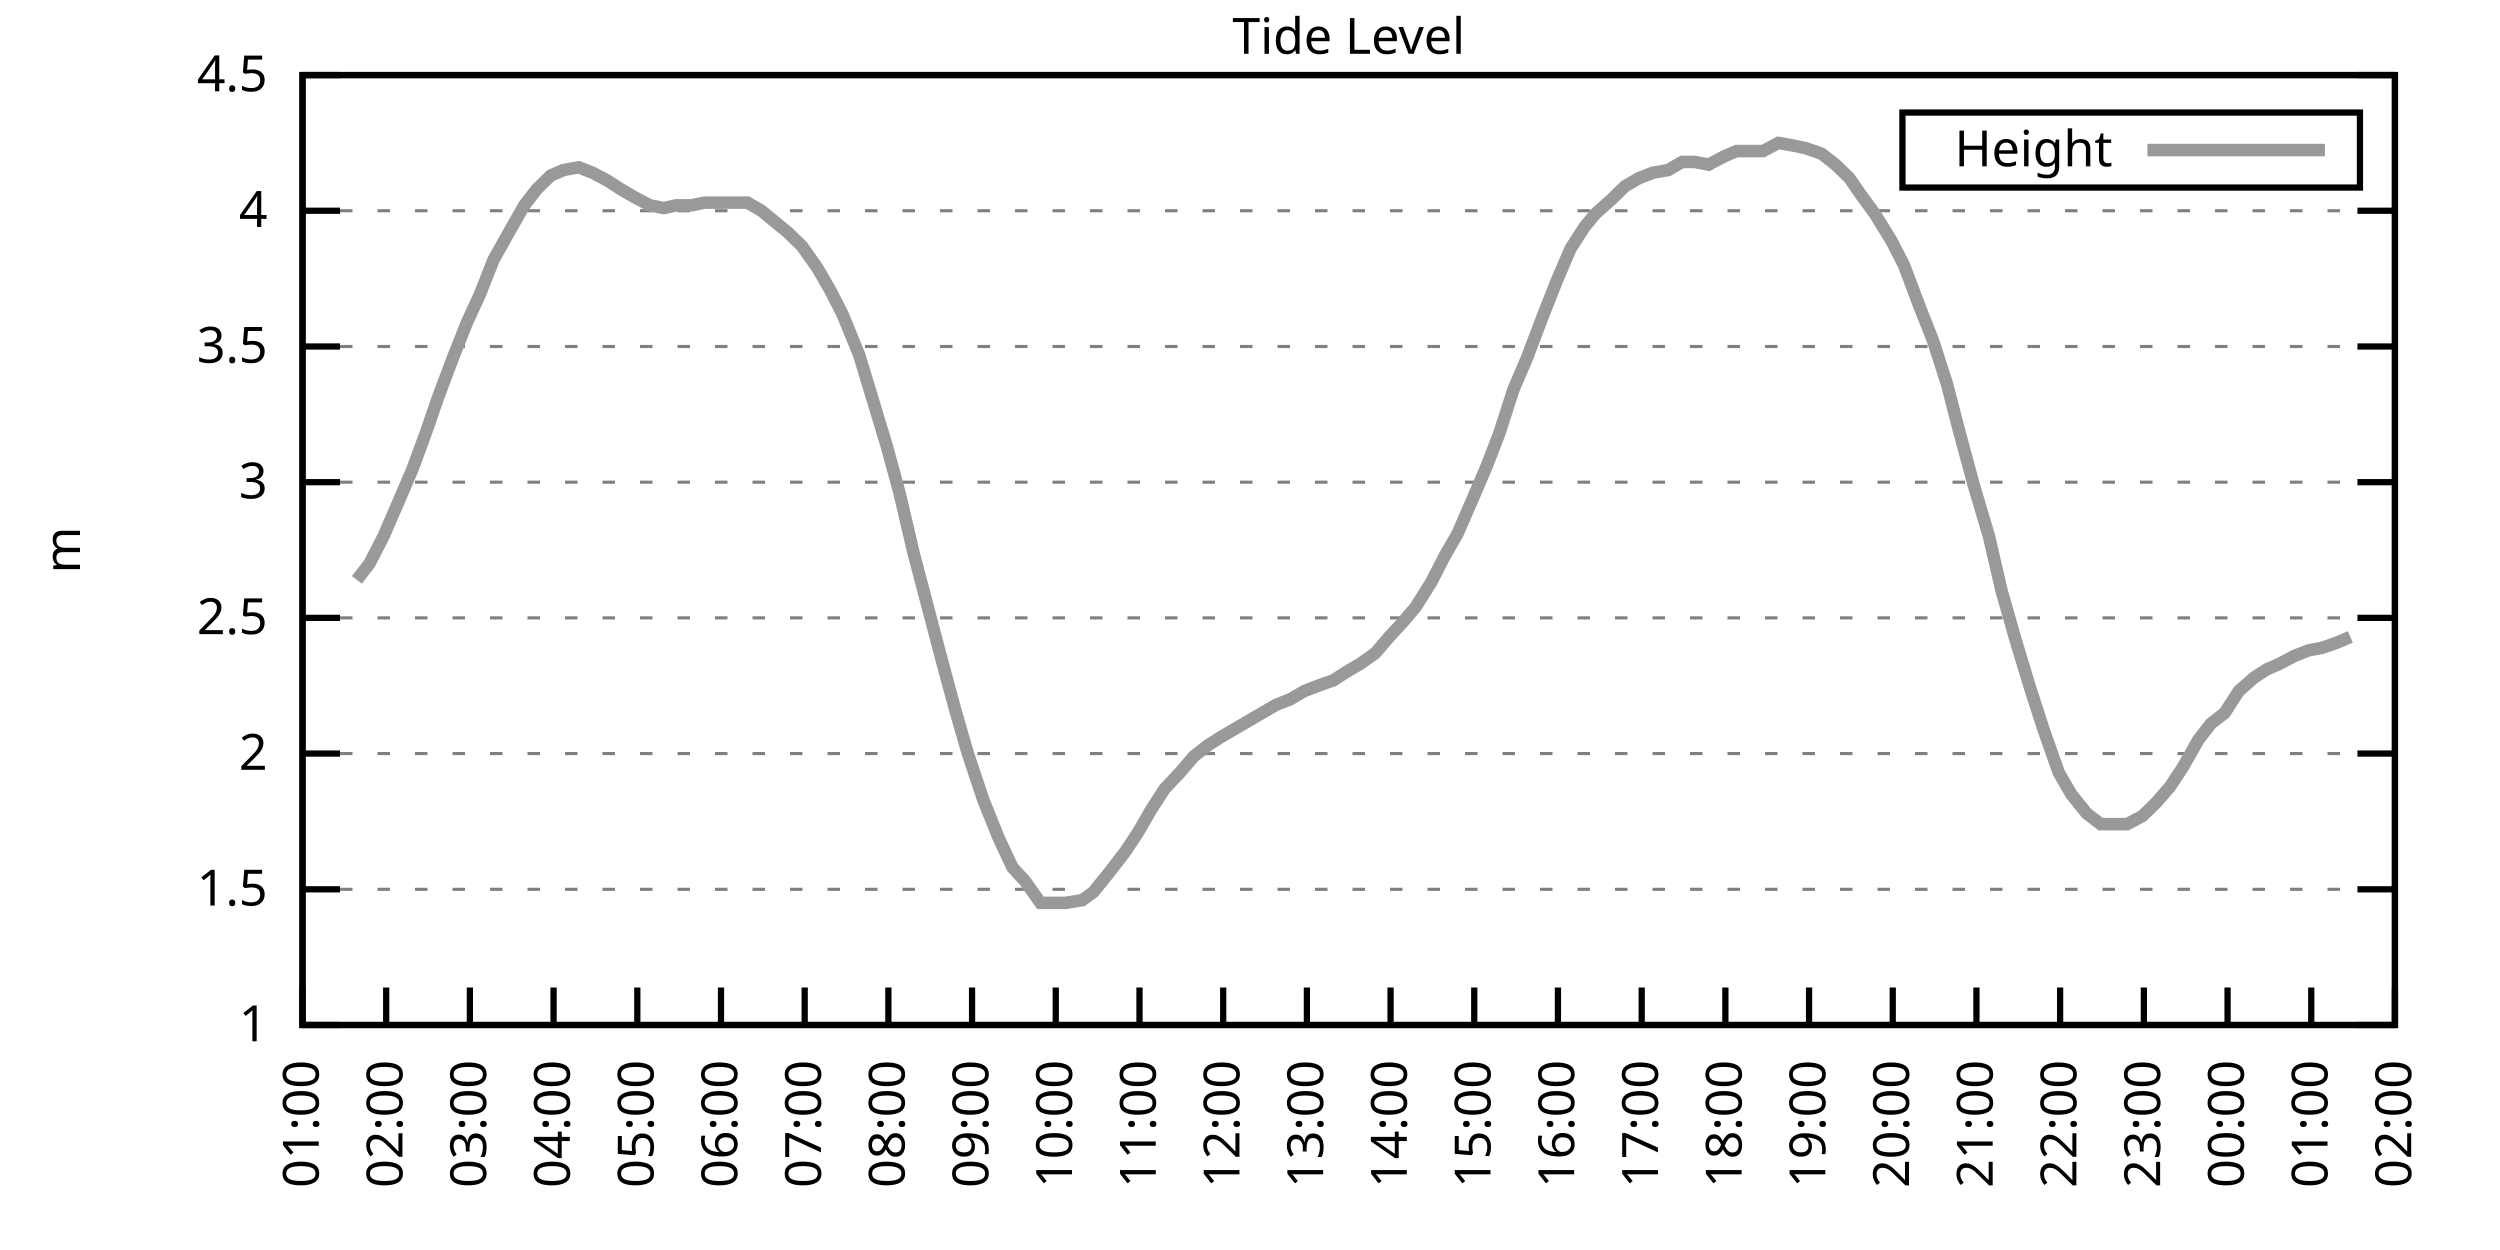
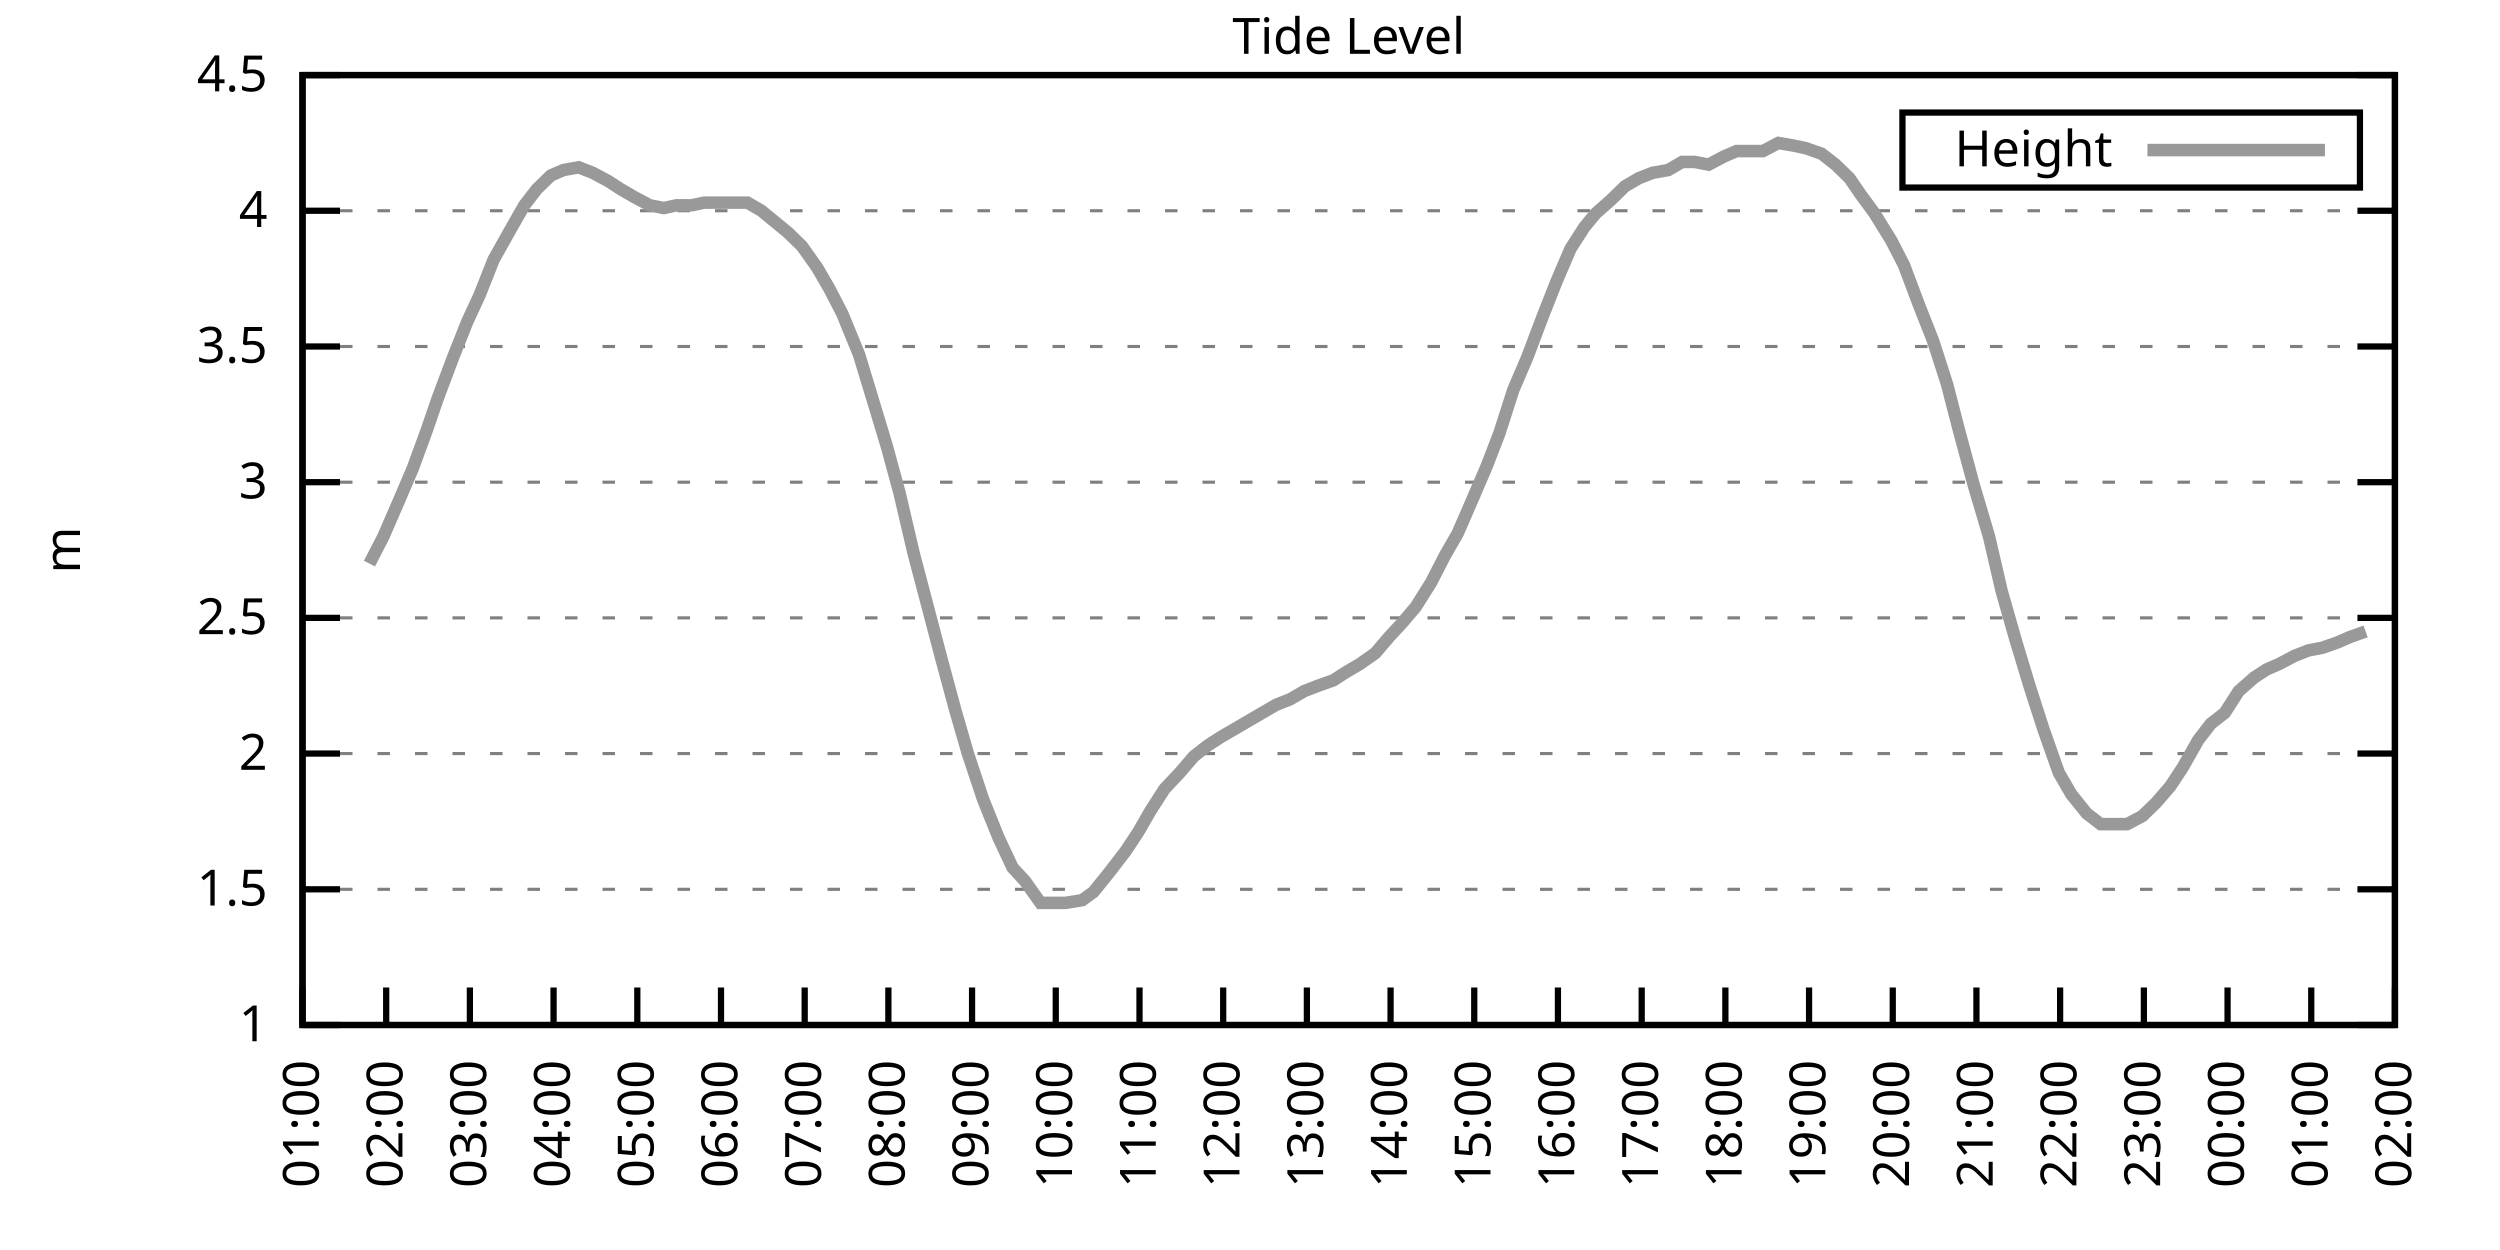
<svg xmlns="http://www.w3.org/2000/svg" xmlns:xlink="http://www.w3.org/1999/xlink" width="400" height="200" viewBox="0 0 400 200">
  <g id="gnuplot_canvas">
    <rect x="0" y="0" width="400" height="200" fill="none" />
    <defs>
      <circle id="gpDot" r="0.5" stroke-width="0.5" stroke="currentColor" />
      <path id="gpPt0" stroke-width="0.333" stroke="currentColor" d="M-1,0 h2 M0,-1 v2" />
      <path id="gpPt1" stroke-width="0.333" stroke="currentColor" d="M-1,-1 L1,1 M1,-1 L-1,1" />
      <path id="gpPt2" stroke-width="0.333" stroke="currentColor" d="M-1,0 L1,0 M0,-1 L0,1 M-1,-1 L1,1 M-1,1 L1,-1" />
      <rect id="gpPt3" stroke-width="0.333" stroke="currentColor" x="-1" y="-1" width="2" height="2" />
      <rect id="gpPt4" stroke-width="0.333" stroke="currentColor" fill="currentColor" x="-1" y="-1" width="2" height="2" />
      <circle id="gpPt5" stroke-width="0.333" stroke="currentColor" cx="0" cy="0" r="1" />
      <use xlink:href="#gpPt5" id="gpPt6" fill="currentColor" stroke="none" />
      <path id="gpPt7" stroke-width="0.333" stroke="currentColor" d="M0,-1.33 L-1.33,0.67 L1.33,0.67 z" />
      <use xlink:href="#gpPt7" id="gpPt8" fill="currentColor" stroke="none" />
      <use xlink:href="#gpPt7" id="gpPt9" stroke="currentColor" transform="rotate(180)" />
      <use xlink:href="#gpPt9" id="gpPt10" fill="currentColor" stroke="none" />
      <use xlink:href="#gpPt3" id="gpPt11" stroke="currentColor" transform="rotate(45)" />
      <use xlink:href="#gpPt11" id="gpPt12" fill="currentColor" stroke="none" />
      <path id="gpPt13" stroke-width="0.333" stroke="currentColor" d="M0,1.330 L1.265,0.411 L0.782,-1.067 L-0.782,-1.076 L-1.265,0.411 z" />
      <use xlink:href="#gpPt13" id="gpPt14" fill="currentColor" stroke="none" />
      <filter id="textbox" filterUnits="objectBoundingBox" x="0" y="0" height="1" width="1">
        <feFlood flood-color="white" flood-opacity="1" result="bgnd" />
        <feComposite in="SourceGraphic" in2="bgnd" operator="atop" />
      </filter>
      <filter id="greybox" filterUnits="objectBoundingBox" x="0" y="0" height="1" width="1">
        <feFlood flood-color="lightgrey" flood-opacity="1" result="grey" />
        <feComposite in="SourceGraphic" in2="grey" operator="atop" />
      </filter>
    </defs>
    <g fill="none" color="white" stroke="currentColor" stroke-width="1.00" stroke-linecap="butt" stroke-linejoin="miter">
</g>
    <g fill="none" color="black" stroke="currentColor" stroke-width="1.00" stroke-linecap="butt" stroke-linejoin="miter">
      <g stroke="none" shape-rendering="crispEdges">
        <polygon fill="rgb(255, 255, 255)" points="48.40,164.00 383.18,164.00 383.18,12.02 48.40,12.02 " />
      </g>
    </g>
    <g fill="none" color="black" stroke="currentColor" stroke-width="1.00" stroke-linecap="butt" stroke-linejoin="miter">
</g>
    <g fill="none" color="black" stroke="black" stroke-width="0.50" stroke-linecap="butt" stroke-linejoin="miter">
</g>
    <g fill="none" color="gray" stroke="currentColor" stroke-width="0.50" stroke-linecap="butt" stroke-linejoin="miter">
      <path stroke="gray" stroke-dasharray="2,4" class="gridline" d="M48.40,164.00 L383.19,164.00  " />
    </g>
    <g fill="none" color="gray" stroke="gray" stroke-width="1.00" stroke-linecap="butt" stroke-linejoin="miter">
</g>
    <g fill="none" color="black" stroke="currentColor" stroke-width="1.00" stroke-linecap="butt" stroke-linejoin="miter">
      <path stroke="black" d="M48.40,164.00 L54.40,164.00 M383.19,164.00 L377.19,164.00  " />
      <g transform="translate(42.80,166.60)" stroke="none" fill="black" font-family="Sans" font-size="8.00" text-anchor="end">
        <text>
          <tspan font-family="Sans"> 1</tspan>
        </text>
      </g>
    </g>
    <g fill="none" color="black" stroke="currentColor" stroke-width="1.00" stroke-linecap="butt" stroke-linejoin="miter">
</g>
    <g fill="none" color="black" stroke="black" stroke-width="0.50" stroke-linecap="butt" stroke-linejoin="miter">
</g>
    <g fill="none" color="gray" stroke="currentColor" stroke-width="0.50" stroke-linecap="butt" stroke-linejoin="miter">
      <path stroke="gray" stroke-dasharray="2,4" class="gridline" d="M48.40,142.29 L383.19,142.29  " />
    </g>
    <g fill="none" color="gray" stroke="gray" stroke-width="1.00" stroke-linecap="butt" stroke-linejoin="miter">
</g>
    <g fill="none" color="black" stroke="currentColor" stroke-width="1.00" stroke-linecap="butt" stroke-linejoin="miter">
      <path stroke="black" d="M48.40,142.29 L54.40,142.29 M383.19,142.29 L377.19,142.29  " />
      <g transform="translate(42.80,144.89)" stroke="none" fill="black" font-family="Sans" font-size="8.00" text-anchor="end">
        <text>
          <tspan font-family="Sans"> 1.5</tspan>
        </text>
      </g>
    </g>
    <g fill="none" color="black" stroke="currentColor" stroke-width="1.00" stroke-linecap="butt" stroke-linejoin="miter">
</g>
    <g fill="none" color="black" stroke="black" stroke-width="0.50" stroke-linecap="butt" stroke-linejoin="miter">
</g>
    <g fill="none" color="gray" stroke="currentColor" stroke-width="0.50" stroke-linecap="butt" stroke-linejoin="miter">
      <path stroke="gray" stroke-dasharray="2,4" class="gridline" d="M48.40,120.57 L383.19,120.57  " />
    </g>
    <g fill="none" color="gray" stroke="gray" stroke-width="1.00" stroke-linecap="butt" stroke-linejoin="miter">
</g>
    <g fill="none" color="black" stroke="currentColor" stroke-width="1.00" stroke-linecap="butt" stroke-linejoin="miter">
      <path stroke="black" d="M48.40,120.57 L54.40,120.57 M383.19,120.57 L377.19,120.57  " />
      <g transform="translate(42.80,123.17)" stroke="none" fill="black" font-family="Sans" font-size="8.00" text-anchor="end">
        <text>
          <tspan font-family="Sans"> 2</tspan>
        </text>
      </g>
    </g>
    <g fill="none" color="black" stroke="currentColor" stroke-width="1.00" stroke-linecap="butt" stroke-linejoin="miter">
</g>
    <g fill="none" color="black" stroke="black" stroke-width="0.50" stroke-linecap="butt" stroke-linejoin="miter">
</g>
    <g fill="none" color="gray" stroke="currentColor" stroke-width="0.50" stroke-linecap="butt" stroke-linejoin="miter">
      <path stroke="gray" stroke-dasharray="2,4" class="gridline" d="M48.40,98.86 L383.19,98.86  " />
    </g>
    <g fill="none" color="gray" stroke="gray" stroke-width="1.00" stroke-linecap="butt" stroke-linejoin="miter">
</g>
    <g fill="none" color="black" stroke="currentColor" stroke-width="1.00" stroke-linecap="butt" stroke-linejoin="miter">
      <path stroke="black" d="M48.40,98.86 L54.40,98.86 M383.19,98.86 L377.19,98.86  " />
      <g transform="translate(42.80,101.46)" stroke="none" fill="black" font-family="Sans" font-size="8.00" text-anchor="end">
        <text>
          <tspan font-family="Sans"> 2.5</tspan>
        </text>
      </g>
    </g>
    <g fill="none" color="black" stroke="currentColor" stroke-width="1.00" stroke-linecap="butt" stroke-linejoin="miter">
</g>
    <g fill="none" color="black" stroke="black" stroke-width="0.50" stroke-linecap="butt" stroke-linejoin="miter">
</g>
    <g fill="none" color="gray" stroke="currentColor" stroke-width="0.50" stroke-linecap="butt" stroke-linejoin="miter">
      <path stroke="gray" stroke-dasharray="2,4" class="gridline" d="M48.40,77.15 L383.19,77.15  " />
    </g>
    <g fill="none" color="gray" stroke="gray" stroke-width="1.00" stroke-linecap="butt" stroke-linejoin="miter">
</g>
    <g fill="none" color="black" stroke="currentColor" stroke-width="1.00" stroke-linecap="butt" stroke-linejoin="miter">
      <path stroke="black" d="M48.40,77.15 L54.40,77.15 M383.19,77.15 L377.19,77.15  " />
      <g transform="translate(42.80,79.75)" stroke="none" fill="black" font-family="Sans" font-size="8.00" text-anchor="end">
        <text>
          <tspan font-family="Sans"> 3</tspan>
        </text>
      </g>
    </g>
    <g fill="none" color="black" stroke="currentColor" stroke-width="1.00" stroke-linecap="butt" stroke-linejoin="miter">
</g>
    <g fill="none" color="black" stroke="black" stroke-width="0.50" stroke-linecap="butt" stroke-linejoin="miter">
</g>
    <g fill="none" color="gray" stroke="currentColor" stroke-width="0.50" stroke-linecap="butt" stroke-linejoin="miter">
      <path stroke="gray" stroke-dasharray="2,4" class="gridline" d="M48.40,55.44 L383.19,55.44  " />
    </g>
    <g fill="none" color="gray" stroke="gray" stroke-width="1.00" stroke-linecap="butt" stroke-linejoin="miter">
</g>
    <g fill="none" color="black" stroke="currentColor" stroke-width="1.00" stroke-linecap="butt" stroke-linejoin="miter">
      <path stroke="black" d="M48.40,55.44 L54.40,55.44 M383.19,55.44 L377.19,55.44  " />
      <g transform="translate(42.80,58.04)" stroke="none" fill="black" font-family="Sans" font-size="8.00" text-anchor="end">
        <text>
          <tspan font-family="Sans"> 3.5</tspan>
        </text>
      </g>
    </g>
    <g fill="none" color="black" stroke="currentColor" stroke-width="1.00" stroke-linecap="butt" stroke-linejoin="miter">
</g>
    <g fill="none" color="black" stroke="black" stroke-width="0.50" stroke-linecap="butt" stroke-linejoin="miter">
</g>
    <g fill="none" color="gray" stroke="currentColor" stroke-width="0.50" stroke-linecap="butt" stroke-linejoin="miter">
      <path stroke="gray" stroke-dasharray="2,4" class="gridline" d="M48.40,33.72 L383.19,33.72  " />
    </g>
    <g fill="none" color="gray" stroke="gray" stroke-width="1.00" stroke-linecap="butt" stroke-linejoin="miter">
</g>
    <g fill="none" color="black" stroke="currentColor" stroke-width="1.00" stroke-linecap="butt" stroke-linejoin="miter">
      <path stroke="black" d="M48.40,33.72 L54.40,33.72 M383.19,33.72 L377.19,33.72  " />
      <g transform="translate(42.80,36.32)" stroke="none" fill="black" font-family="Sans" font-size="8.00" text-anchor="end">
        <text>
          <tspan font-family="Sans"> 4</tspan>
        </text>
      </g>
    </g>
    <g fill="none" color="black" stroke="currentColor" stroke-width="1.00" stroke-linecap="butt" stroke-linejoin="miter">
</g>
    <g fill="none" color="black" stroke="black" stroke-width="0.50" stroke-linecap="butt" stroke-linejoin="miter">
</g>
    <g fill="none" color="gray" stroke="currentColor" stroke-width="0.50" stroke-linecap="butt" stroke-linejoin="miter">
      <path stroke="gray" stroke-dasharray="2,4" class="gridline" d="M48.40,12.01 L383.19,12.01  " />
    </g>
    <g fill="none" color="gray" stroke="gray" stroke-width="1.00" stroke-linecap="butt" stroke-linejoin="miter">
</g>
    <g fill="none" color="black" stroke="currentColor" stroke-width="1.00" stroke-linecap="butt" stroke-linejoin="miter">
      <path stroke="black" d="M48.40,12.01 L54.40,12.01 M383.19,12.01 L377.19,12.01  " />
      <g transform="translate(42.80,14.61)" stroke="none" fill="black" font-family="Sans" font-size="8.00" text-anchor="end">
        <text>
          <tspan font-family="Sans"> 4.5</tspan>
        </text>
      </g>
    </g>
    <g fill="none" color="black" stroke="currentColor" stroke-width="1.00" stroke-linecap="butt" stroke-linejoin="miter">
      <path stroke="black" d="M48.40,164.00 L48.40,158.00  " />
      <g transform="translate(51.00,169.60) rotate(270.00)" stroke="none" fill="black" font-family="Sans" font-size="8.00" text-anchor="end">
        <text>
          <tspan font-family="Sans">01:00</tspan>
        </text>
      </g>
    </g>
    <g fill="none" color="black" stroke="currentColor" stroke-width="1.00" stroke-linecap="butt" stroke-linejoin="miter">
      <path stroke="black" d="M61.79,164.00 L61.79,158.00  " />
      <g transform="translate(64.39,169.60) rotate(270.00)" stroke="none" fill="black" font-family="Sans" font-size="8.00" text-anchor="end">
        <text>
          <tspan font-family="Sans">02:00</tspan>
        </text>
      </g>
    </g>
    <g fill="none" color="black" stroke="currentColor" stroke-width="1.00" stroke-linecap="butt" stroke-linejoin="miter">
      <path stroke="black" d="M75.18,164.00 L75.18,158.00  " />
      <g transform="translate(77.78,169.60) rotate(270.00)" stroke="none" fill="black" font-family="Sans" font-size="8.00" text-anchor="end">
        <text>
          <tspan font-family="Sans">03:00</tspan>
        </text>
      </g>
    </g>
    <g fill="none" color="black" stroke="currentColor" stroke-width="1.00" stroke-linecap="butt" stroke-linejoin="miter">
      <path stroke="black" d="M88.57,164.00 L88.57,158.00  " />
      <g transform="translate(91.17,169.60) rotate(270.00)" stroke="none" fill="black" font-family="Sans" font-size="8.00" text-anchor="end">
        <text>
          <tspan font-family="Sans">04:00</tspan>
        </text>
      </g>
    </g>
    <g fill="none" color="black" stroke="currentColor" stroke-width="1.00" stroke-linecap="butt" stroke-linejoin="miter">
      <path stroke="black" d="M101.97,164.00 L101.97,158.00  " />
      <g transform="translate(104.57,169.60) rotate(270.00)" stroke="none" fill="black" font-family="Sans" font-size="8.00" text-anchor="end">
        <text>
          <tspan font-family="Sans">05:00</tspan>
        </text>
      </g>
    </g>
    <g fill="none" color="black" stroke="currentColor" stroke-width="1.00" stroke-linecap="butt" stroke-linejoin="miter">
      <path stroke="black" d="M115.36,164.00 L115.36,158.00  " />
      <g transform="translate(117.96,169.60) rotate(270.00)" stroke="none" fill="black" font-family="Sans" font-size="8.00" text-anchor="end">
        <text>
          <tspan font-family="Sans">06:00</tspan>
        </text>
      </g>
    </g>
    <g fill="none" color="black" stroke="currentColor" stroke-width="1.00" stroke-linecap="butt" stroke-linejoin="miter">
      <path stroke="black" d="M128.75,164.00 L128.75,158.00  " />
      <g transform="translate(131.35,169.60) rotate(270.00)" stroke="none" fill="black" font-family="Sans" font-size="8.00" text-anchor="end">
        <text>
          <tspan font-family="Sans">07:00</tspan>
        </text>
      </g>
    </g>
    <g fill="none" color="black" stroke="currentColor" stroke-width="1.00" stroke-linecap="butt" stroke-linejoin="miter">
      <path stroke="black" d="M142.14,164.00 L142.14,158.00  " />
      <g transform="translate(144.74,169.60) rotate(270.00)" stroke="none" fill="black" font-family="Sans" font-size="8.00" text-anchor="end">
        <text>
          <tspan font-family="Sans">08:00</tspan>
        </text>
      </g>
    </g>
    <g fill="none" color="black" stroke="currentColor" stroke-width="1.00" stroke-linecap="butt" stroke-linejoin="miter">
      <path stroke="black" d="M155.53,164.00 L155.53,158.00  " />
      <g transform="translate(158.13,169.60) rotate(270.00)" stroke="none" fill="black" font-family="Sans" font-size="8.00" text-anchor="end">
        <text>
          <tspan font-family="Sans">09:00</tspan>
        </text>
      </g>
    </g>
    <g fill="none" color="black" stroke="currentColor" stroke-width="1.00" stroke-linecap="butt" stroke-linejoin="miter">
      <path stroke="black" d="M168.92,164.00 L168.92,158.00  " />
      <g transform="translate(171.52,169.60) rotate(270.00)" stroke="none" fill="black" font-family="Sans" font-size="8.00" text-anchor="end">
        <text>
          <tspan font-family="Sans">10:00</tspan>
        </text>
      </g>
    </g>
    <g fill="none" color="black" stroke="currentColor" stroke-width="1.00" stroke-linecap="butt" stroke-linejoin="miter">
      <path stroke="black" d="M182.32,164.00 L182.32,158.00  " />
      <g transform="translate(184.92,169.60) rotate(270.00)" stroke="none" fill="black" font-family="Sans" font-size="8.00" text-anchor="end">
        <text>
          <tspan font-family="Sans">11:00</tspan>
        </text>
      </g>
    </g>
    <g fill="none" color="black" stroke="currentColor" stroke-width="1.00" stroke-linecap="butt" stroke-linejoin="miter">
      <path stroke="black" d="M195.71,164.00 L195.71,158.00  " />
      <g transform="translate(198.31,169.60) rotate(270.00)" stroke="none" fill="black" font-family="Sans" font-size="8.00" text-anchor="end">
        <text>
          <tspan font-family="Sans">12:00</tspan>
        </text>
      </g>
    </g>
    <g fill="none" color="black" stroke="currentColor" stroke-width="1.00" stroke-linecap="butt" stroke-linejoin="miter">
      <path stroke="black" d="M209.10,164.00 L209.10,158.00  " />
      <g transform="translate(211.70,169.60) rotate(270.00)" stroke="none" fill="black" font-family="Sans" font-size="8.00" text-anchor="end">
        <text>
          <tspan font-family="Sans">13:00</tspan>
        </text>
      </g>
    </g>
    <g fill="none" color="black" stroke="currentColor" stroke-width="1.00" stroke-linecap="butt" stroke-linejoin="miter">
      <path stroke="black" d="M222.49,164.00 L222.49,158.00  " />
      <g transform="translate(225.09,169.60) rotate(270.00)" stroke="none" fill="black" font-family="Sans" font-size="8.00" text-anchor="end">
        <text>
          <tspan font-family="Sans">14:00</tspan>
        </text>
      </g>
    </g>
    <g fill="none" color="black" stroke="currentColor" stroke-width="1.00" stroke-linecap="butt" stroke-linejoin="miter">
      <path stroke="black" d="M235.88,164.00 L235.88,158.00  " />
      <g transform="translate(238.48,169.60) rotate(270.00)" stroke="none" fill="black" font-family="Sans" font-size="8.00" text-anchor="end">
        <text>
          <tspan font-family="Sans">15:00</tspan>
        </text>
      </g>
    </g>
    <g fill="none" color="black" stroke="currentColor" stroke-width="1.00" stroke-linecap="butt" stroke-linejoin="miter">
      <path stroke="black" d="M249.27,164.00 L249.27,158.00  " />
      <g transform="translate(251.87,169.60) rotate(270.00)" stroke="none" fill="black" font-family="Sans" font-size="8.00" text-anchor="end">
        <text>
          <tspan font-family="Sans">16:00</tspan>
        </text>
      </g>
    </g>
    <g fill="none" color="black" stroke="currentColor" stroke-width="1.00" stroke-linecap="butt" stroke-linejoin="miter">
      <path stroke="black" d="M262.67,164.00 L262.67,158.00  " />
      <g transform="translate(265.27,169.60) rotate(270.00)" stroke="none" fill="black" font-family="Sans" font-size="8.00" text-anchor="end">
        <text>
          <tspan font-family="Sans">17:00</tspan>
        </text>
      </g>
    </g>
    <g fill="none" color="black" stroke="currentColor" stroke-width="1.00" stroke-linecap="butt" stroke-linejoin="miter">
      <path stroke="black" d="M276.06,164.00 L276.06,158.00  " />
      <g transform="translate(278.66,169.60) rotate(270.00)" stroke="none" fill="black" font-family="Sans" font-size="8.00" text-anchor="end">
        <text>
          <tspan font-family="Sans">18:00</tspan>
        </text>
      </g>
    </g>
    <g fill="none" color="black" stroke="currentColor" stroke-width="1.00" stroke-linecap="butt" stroke-linejoin="miter">
      <path stroke="black" d="M289.45,164.00 L289.45,158.00  " />
      <g transform="translate(292.05,169.60) rotate(270.00)" stroke="none" fill="black" font-family="Sans" font-size="8.00" text-anchor="end">
        <text>
          <tspan font-family="Sans">19:00</tspan>
        </text>
      </g>
    </g>
    <g fill="none" color="black" stroke="currentColor" stroke-width="1.00" stroke-linecap="butt" stroke-linejoin="miter">
      <path stroke="black" d="M302.84,164.00 L302.84,158.00  " />
      <g transform="translate(305.44,169.60) rotate(270.00)" stroke="none" fill="black" font-family="Sans" font-size="8.00" text-anchor="end">
        <text>
          <tspan font-family="Sans">20:00</tspan>
        </text>
      </g>
    </g>
    <g fill="none" color="black" stroke="currentColor" stroke-width="1.00" stroke-linecap="butt" stroke-linejoin="miter">
      <path stroke="black" d="M316.23,164.00 L316.23,158.00  " />
      <g transform="translate(318.83,169.60) rotate(270.00)" stroke="none" fill="black" font-family="Sans" font-size="8.00" text-anchor="end">
        <text>
          <tspan font-family="Sans">21:00</tspan>
        </text>
      </g>
    </g>
    <g fill="none" color="black" stroke="currentColor" stroke-width="1.00" stroke-linecap="butt" stroke-linejoin="miter">
      <path stroke="black" d="M329.62,164.00 L329.62,158.00  " />
      <g transform="translate(332.22,169.60) rotate(270.00)" stroke="none" fill="black" font-family="Sans" font-size="8.00" text-anchor="end">
        <text>
          <tspan font-family="Sans">22:00</tspan>
        </text>
      </g>
    </g>
    <g fill="none" color="black" stroke="currentColor" stroke-width="1.00" stroke-linecap="butt" stroke-linejoin="miter">
      <path stroke="black" d="M343.02,164.00 L343.02,158.00  " />
      <g transform="translate(345.62,169.60) rotate(270.00)" stroke="none" fill="black" font-family="Sans" font-size="8.00" text-anchor="end">
        <text>
          <tspan font-family="Sans">23:00</tspan>
        </text>
      </g>
    </g>
    <g fill="none" color="black" stroke="currentColor" stroke-width="1.00" stroke-linecap="butt" stroke-linejoin="miter">
      <path stroke="black" d="M356.41,164.00 L356.41,158.00  " />
      <g transform="translate(359.01,169.60) rotate(270.00)" stroke="none" fill="black" font-family="Sans" font-size="8.00" text-anchor="end">
        <text>
          <tspan font-family="Sans">00:00</tspan>
        </text>
      </g>
    </g>
    <g fill="none" color="black" stroke="currentColor" stroke-width="1.00" stroke-linecap="butt" stroke-linejoin="miter">
      <path stroke="black" d="M369.80,164.00 L369.80,158.00  " />
      <g transform="translate(372.40,169.60) rotate(270.00)" stroke="none" fill="black" font-family="Sans" font-size="8.00" text-anchor="end">
        <text>
          <tspan font-family="Sans">01:00</tspan>
        </text>
      </g>
    </g>
    <g fill="none" color="black" stroke="currentColor" stroke-width="1.00" stroke-linecap="butt" stroke-linejoin="miter">
      <path stroke="black" d="M383.19,164.00 L383.19,158.00  " />
      <g transform="translate(385.79,169.60) rotate(270.00)" stroke="none" fill="black" font-family="Sans" font-size="8.00" text-anchor="end">
        <text>
          <tspan font-family="Sans">02:00</tspan>
        </text>
      </g>
    </g>
    <g fill="none" color="black" stroke="currentColor" stroke-width="1.00" stroke-linecap="butt" stroke-linejoin="miter">
</g>
    <g fill="none" color="black" stroke="currentColor" stroke-width="1.00" stroke-linecap="butt" stroke-linejoin="miter">
      <path stroke="black" d="M48.40,12.01 L48.40,164.00 L383.19,164.00 L383.19,12.01 L48.40,12.01 Z  " />
    </g>
    <g fill="none" color="black" stroke="currentColor" stroke-width="1.00" stroke-linecap="butt" stroke-linejoin="miter">
</g>
    <g fill="none" color="black" stroke="currentColor" stroke-width="1.00" stroke-linecap="butt" stroke-linejoin="miter">
      <path stroke="black" d="M304.39,30.01 L304.39,18.01 L377.59,18.01 L377.59,30.01 L304.39,30.01 Z  " />
    </g>
    <g id="Tide_level_plot_1">
      <g fill="none" color="white" stroke="black" stroke-width="2.00" stroke-linecap="butt" stroke-linejoin="miter">
</g>
      <g fill="none" color="black" stroke="currentColor" stroke-width="2.00" stroke-linecap="butt" stroke-linejoin="miter">
        <g transform="translate(337.99,26.61)" stroke="none" fill="black" font-family="Sans" font-size="8.00" text-anchor="end">
          <text>
            <tspan font-family="Sans">Height</tspan>
          </text>
        </g>
      </g>
      <g fill="none" color="black" stroke="currentColor" stroke-width="2.00" stroke-linecap="butt" stroke-linejoin="miter">
-         <path stroke="rgb(153, 153, 153)" d="M343.59,24.01 L371.99,24.01 M57.10,92.78 L59.11,90.18 L61.35,85.83 L63.80,80.19 L66.03,74.98 L68.26,68.90   L70.05,63.69 L72.50,57.17 L74.74,51.53 L76.75,47.18 L78.98,41.54 L81.66,36.76 L83.89,32.85 L85.90,30.25   L88.13,28.08 L90.14,27.21 L92.59,26.77 L94.82,27.64 L97.28,28.95 L99.29,30.25 L101.52,31.55 L103.98,32.85   L106.21,33.29 L108.22,32.85 L110.67,32.85 L112.68,32.42 L115.13,32.42 L117.14,32.42 L119.60,32.42 L121.83,33.72   L126.07,37.20 L128.30,39.37 L130.76,42.84 L132.77,46.32 L134.78,50.22 L137.45,56.74 L139.69,64.12 L141.92,71.50   L143.93,78.89 L146.16,88.44 L150.62,105.38 L152.85,113.63 L154.86,120.57 L157.32,127.96 L159.77,134.04 L162.01,138.81   L164.01,140.98 L166.47,144.46 L168.70,144.46 L170.49,144.46 L173.17,144.02 L174.95,142.72 L177.41,139.68 L180.08,136.21   L182.09,133.17 L184.10,129.69 L186.33,126.22 L188.79,123.61 L191.02,121.01 L193.25,119.27 L195.26,117.97 L197.49,116.67   L199.73,115.36 L204.19,112.76 L206.42,111.89 L208.65,110.59 L210.88,109.72 L213.34,108.85 L215.35,107.55 L217.58,106.24   L220.04,104.51 L222.27,101.90 L224.28,99.73 L226.51,97.12 L228.96,93.22 L231.20,88.87 L233.20,85.40 L235.66,79.75   L237.89,74.54 L239.90,69.33 L242.13,62.38 L244.36,57.17 L246.82,50.66 L249.05,45.01 L251.28,39.80 L253.51,36.33   L255.30,34.16 L257.76,31.99 L259.99,29.81 L262.22,28.51 L264.45,27.64 L266.91,27.21 L269.14,25.91 L271.15,25.91   L273.38,26.34 L275.83,25.04 L277.84,24.17 L280.07,24.17 L282.08,24.17 L284.54,22.87 L286.99,23.30 L289.00,23.73   L291.46,24.60 L293.69,26.34 L295.92,28.51 L297.71,31.12 L299.94,34.16 L302.62,38.50 L304.63,42.41 L307.08,48.92   L309.31,54.57 L311.54,61.52 L313.33,68.46 L315.79,77.58 L318.24,85.83 L320.25,94.52 L322.48,102.34 L324.71,109.72   L326.95,116.67 L329.40,123.61 L331.41,127.09 L333.86,130.13 L336.10,131.86 L337.88,131.86 L340.34,131.86 L342.79,130.56   L345.02,128.39 L347.26,125.79 L349.26,122.75 L351.72,118.40 L353.73,115.80 L355.96,114.06 L358.19,110.59 L360.65,108.42   L362.66,107.11 L364.66,106.24 L367.12,104.94 L369.35,104.07 L371.58,103.64 L374.04,102.77 L376.05,101.90  " />
+         <path stroke="rgb(153, 153, 153)" d="M343.59,24.01 L371.99,24.01 M59.11,90.18 L61.35,85.83 L63.80,80.19 L66.03,74.98 L68.26,68.90 L70.05,63.69   L72.50,57.17 L74.74,51.53 L76.75,47.18 L78.98,41.54 L81.66,36.76 L83.89,32.85 L85.90,30.25 L88.13,28.08   L90.14,27.21 L92.59,26.77 L94.82,27.64 L97.28,28.95 L99.29,30.25 L101.52,31.55 L103.98,32.85 L106.21,33.29   L108.22,32.85 L110.67,32.85 L112.68,32.42 L115.13,32.42 L117.14,32.42 L119.60,32.42 L121.83,33.72 L126.07,37.20   L128.30,39.37 L130.76,42.84 L132.77,46.32 L134.78,50.22 L137.45,56.74 L139.69,64.12 L141.92,71.50 L143.93,78.89   L146.16,88.44 L150.62,105.38 L152.85,113.63 L154.86,120.57 L157.32,127.96 L159.77,134.04 L162.01,138.81 L164.01,140.98   L166.47,144.46 L168.70,144.46 L170.49,144.46 L173.17,144.02 L174.95,142.72 L177.41,139.68 L180.08,136.21 L182.09,133.17   L184.10,129.69 L186.33,126.22 L188.79,123.61 L191.02,121.01 L193.25,119.27 L195.26,117.97 L197.49,116.67 L199.73,115.36   L204.19,112.76 L206.42,111.89 L208.65,110.59 L210.88,109.72 L213.34,108.85 L215.35,107.55 L217.58,106.24 L220.04,104.51   L222.27,101.90 L224.28,99.73 L226.51,97.12 L228.96,93.22 L231.20,88.87 L233.20,85.40 L235.66,79.75 L237.89,74.54   L239.90,69.33 L242.13,62.38 L244.36,57.17 L246.82,50.66 L249.05,45.01 L251.28,39.80 L253.51,36.33 L255.30,34.16   L257.76,31.99 L259.99,29.81 L262.22,28.51 L264.45,27.64 L266.91,27.21 L269.14,25.91 L271.15,25.91 L273.38,26.34   L275.83,25.04 L277.84,24.17 L280.07,24.17 L282.08,24.17 L284.54,22.87 L286.99,23.30 L289.00,23.73 L291.46,24.60   L293.69,26.34 L295.92,28.51 L297.71,31.12 L299.94,34.16 L302.62,38.50 L304.63,42.41 L307.08,48.92 L309.31,54.57   L311.54,61.52 L313.33,68.46 L315.79,77.58 L318.24,85.83 L320.25,94.52 L322.48,102.34 L324.71,109.72 L326.95,116.67   L329.40,123.61 L331.41,127.09 L333.86,130.13 L336.10,131.86 L337.88,131.86 L340.34,131.86 L342.79,130.56 L345.02,128.39   L347.26,125.79 L349.26,122.75 L351.72,118.40 L353.73,115.80 L355.96,114.06 L358.19,110.59 L360.65,108.42 L362.66,107.11   L364.66,106.24 L367.12,104.94 L369.35,104.07 L371.58,103.64 L374.04,102.77 L376.05,101.90 L378.50,101.03  " />
      </g>
    </g>
    <g fill="none" color="black" stroke="currentColor" stroke-width="2.00" stroke-linecap="butt" stroke-linejoin="miter">
</g>
    <g fill="none" color="black" stroke="black" stroke-width="1.00" stroke-linecap="butt" stroke-linejoin="miter">
</g>
    <g fill="none" color="black" stroke="currentColor" stroke-width="1.00" stroke-linecap="butt" stroke-linejoin="miter">
      <path stroke="black" d="M48.40,12.01 L48.40,164.00 L383.19,164.00 L383.19,12.01 L48.40,12.01 Z  " />
      <g transform="translate(12.80,88.01) rotate(270.00)" stroke="none" fill="black" font-family="Sans" font-size="8.00" text-anchor="middle">
        <text>
          <tspan font-family="Sans">m</tspan>
        </text>
      </g>
    </g>
    <g fill="none" color="black" stroke="currentColor" stroke-width="1.00" stroke-linecap="butt" stroke-linejoin="miter">
</g>
    <g fill="none" color="black" stroke="currentColor" stroke-width="1.00" stroke-linecap="butt" stroke-linejoin="miter">
      <g transform="translate(215.79,8.61)" stroke="none" fill="black" font-family="Sans" font-size="8.00" text-anchor="middle">
        <text>
          <tspan font-family="Sans">Tide Level</tspan>
        </text>
      </g>
    </g>
    <g fill="none" color="black" stroke="currentColor" stroke-width="1.00" stroke-linecap="butt" stroke-linejoin="miter">
</g>
  </g>
</svg>
